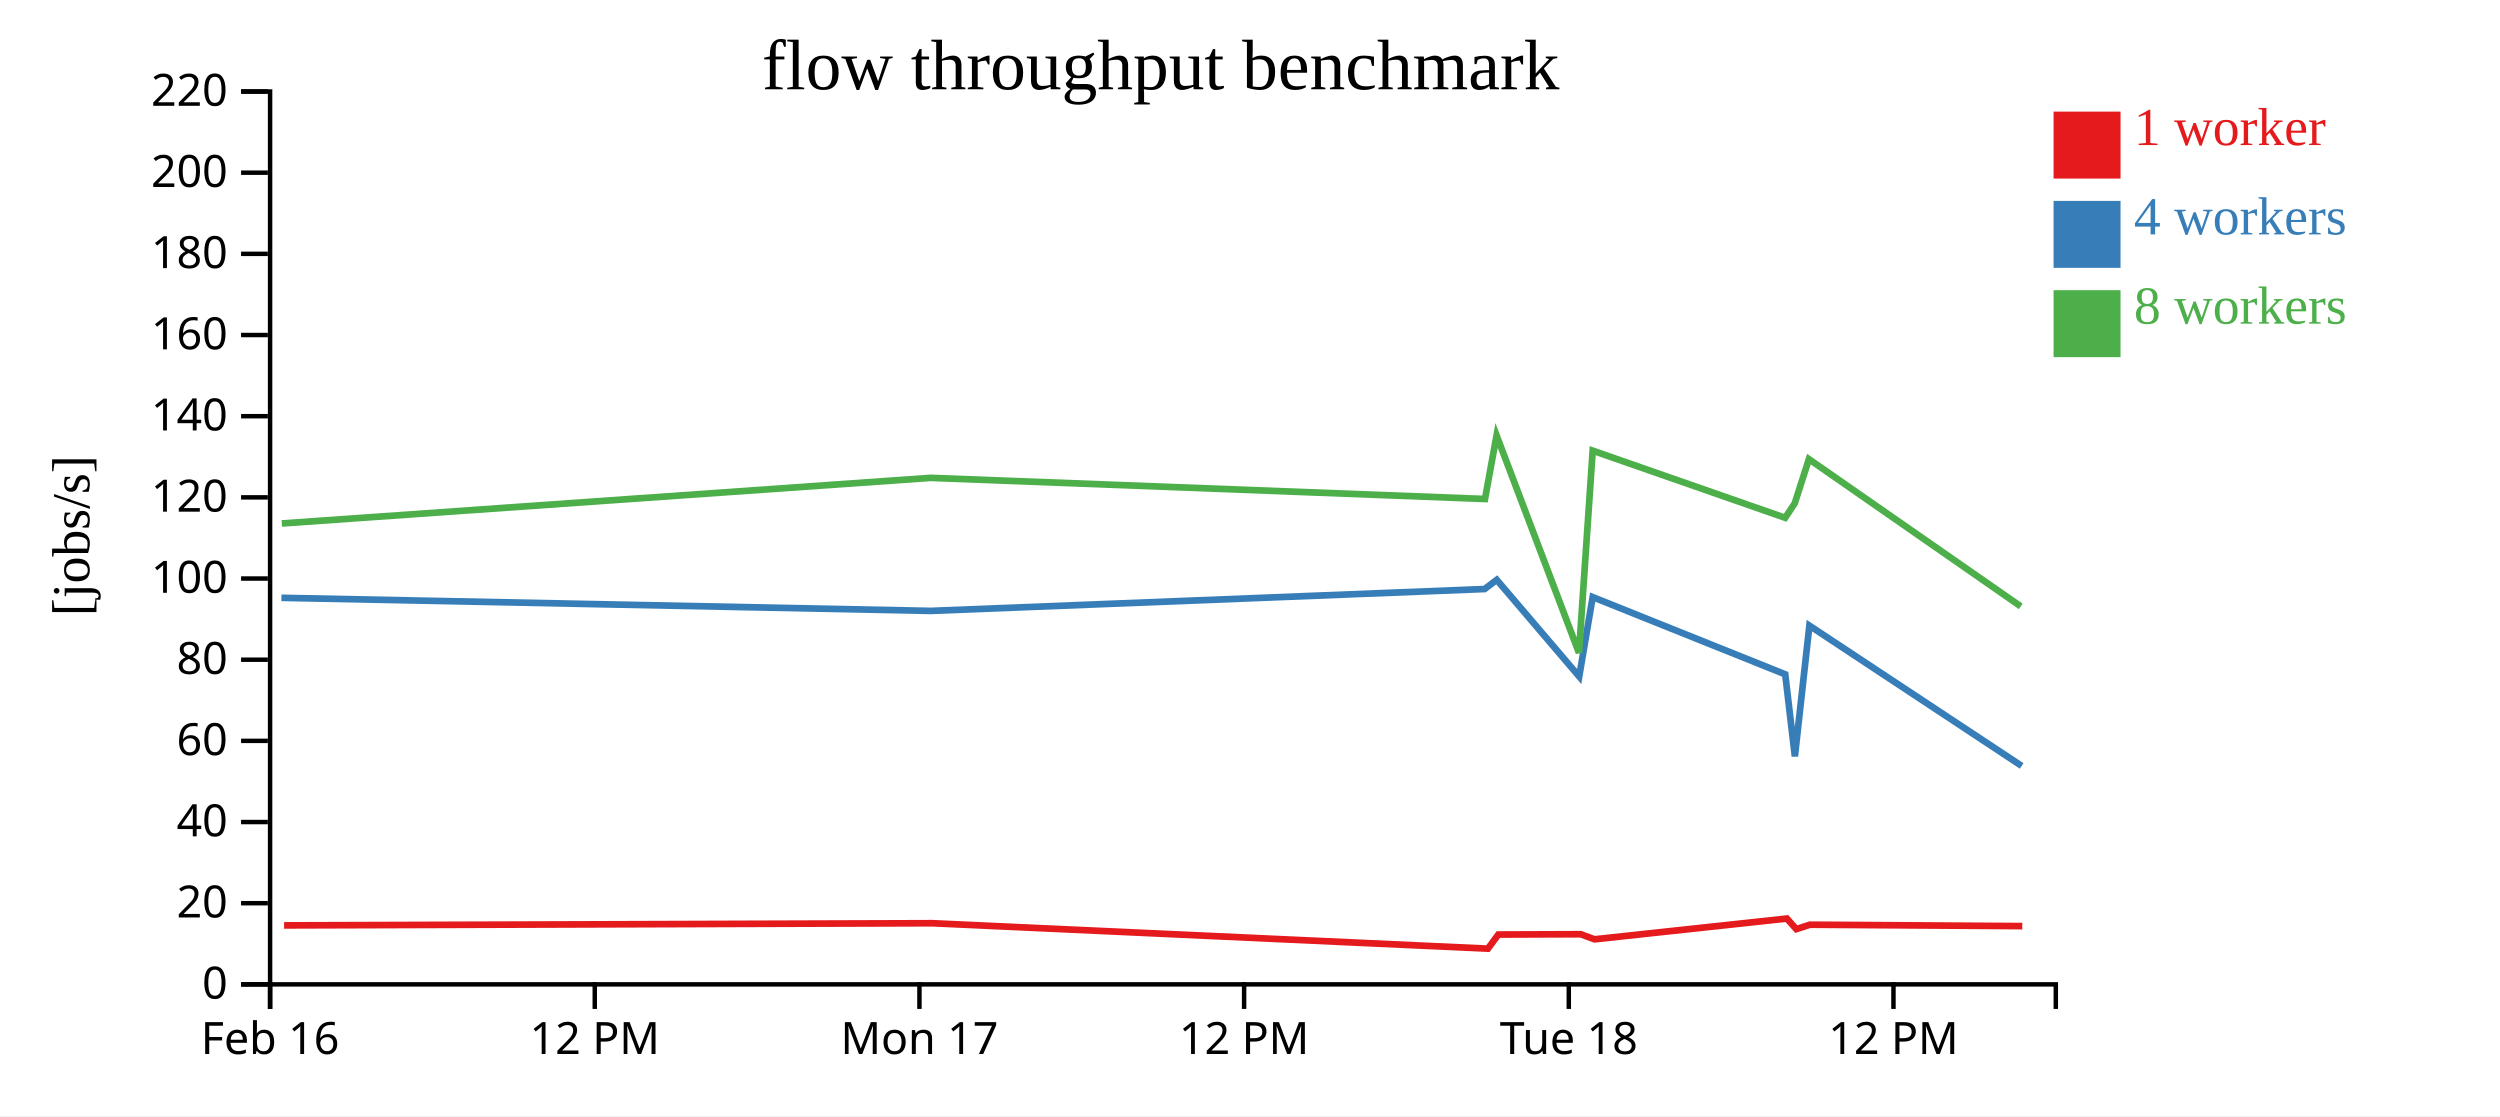
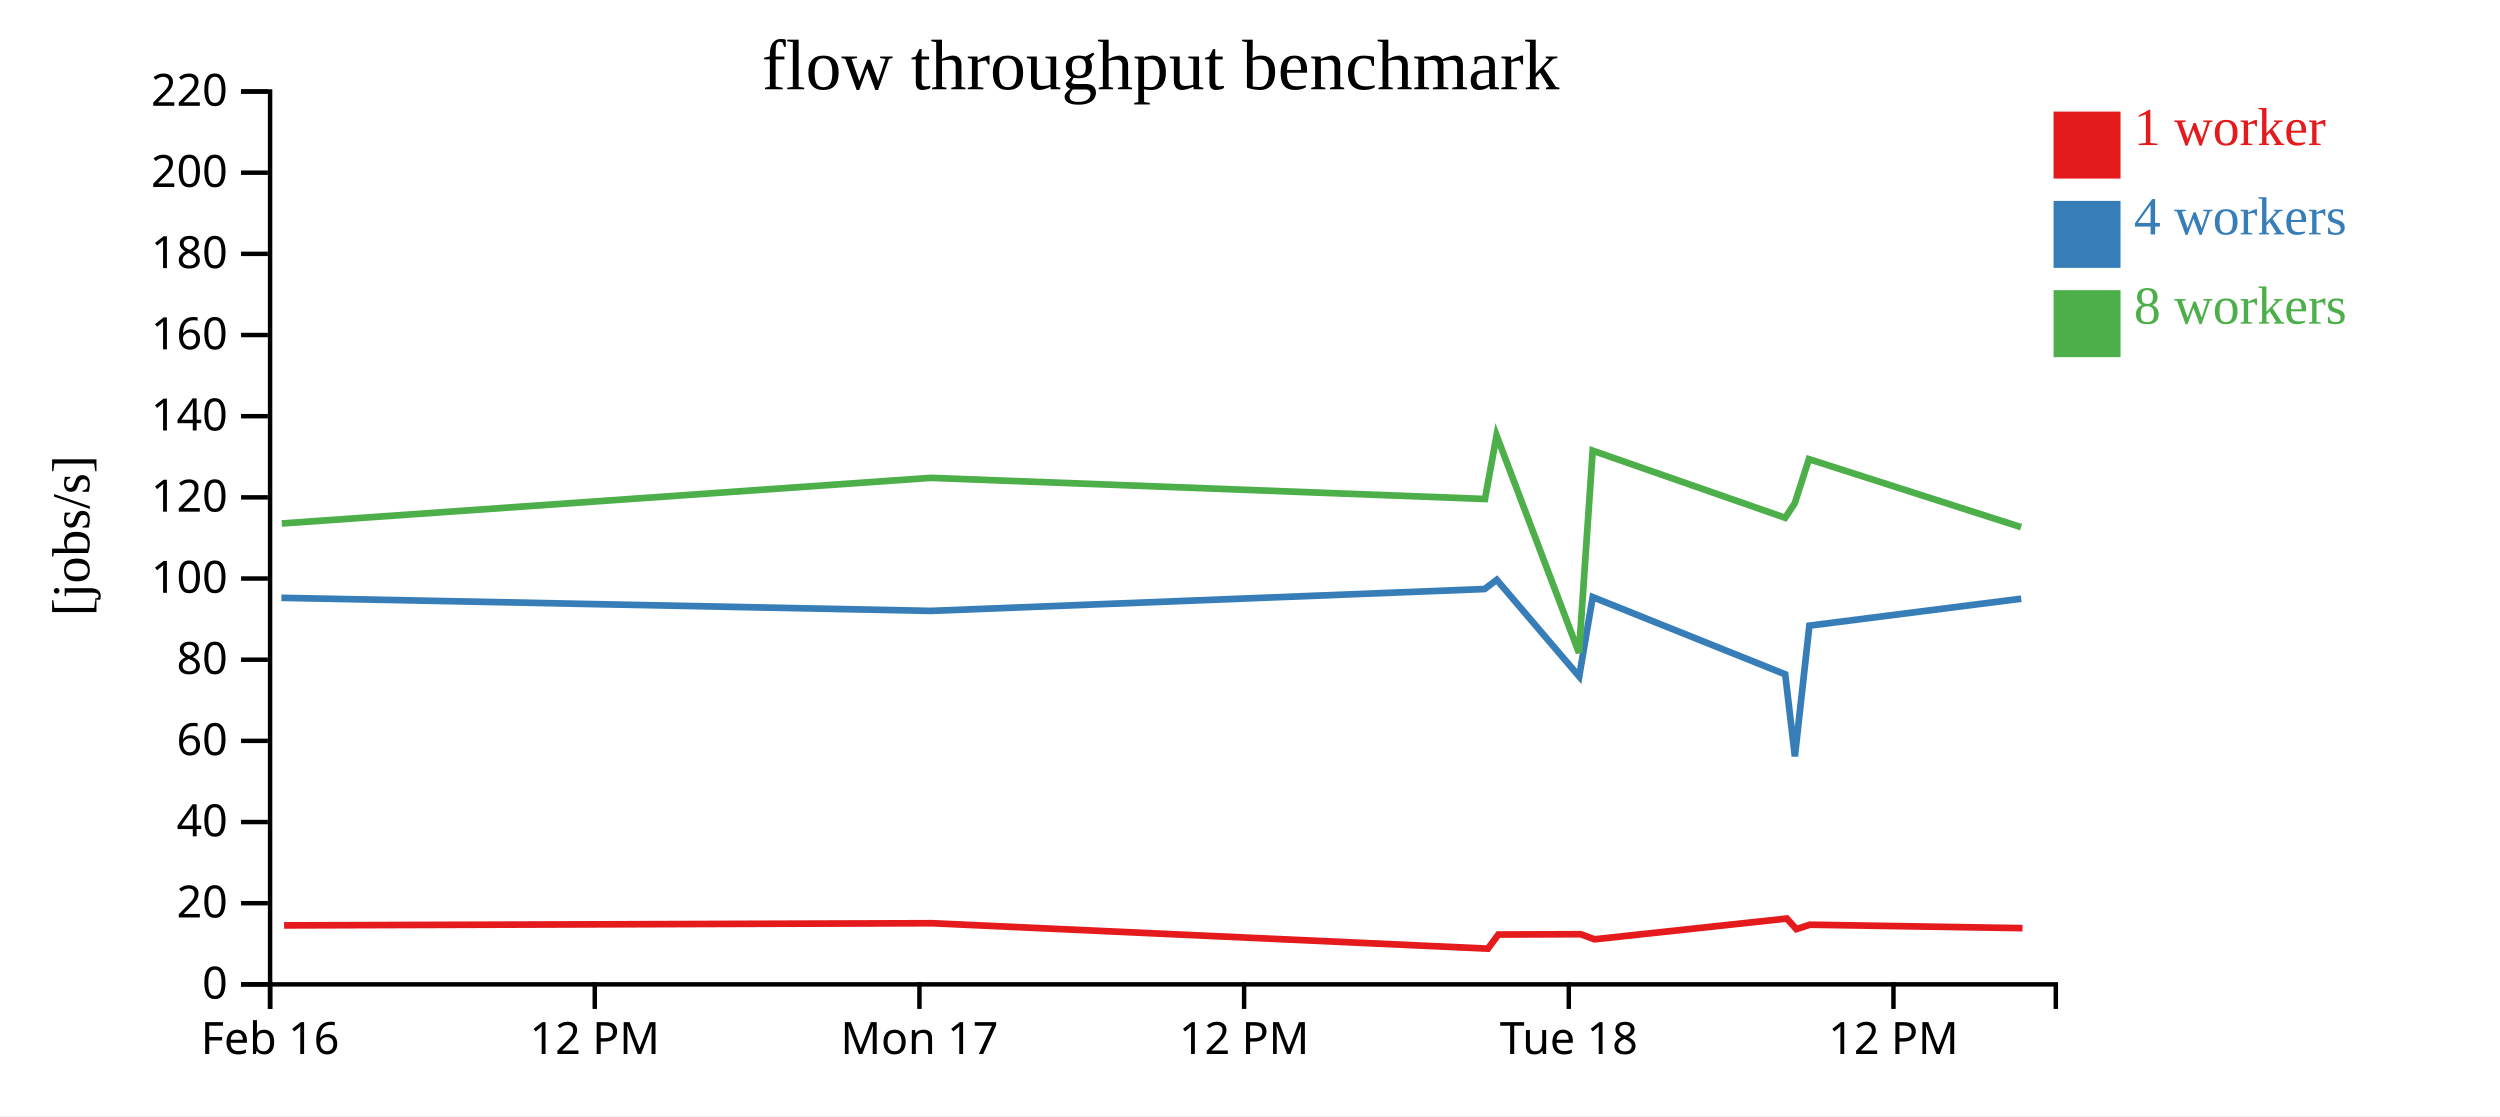
<svg xmlns="http://www.w3.org/2000/svg" width="560" height="250">
  <rect width="100%" height="100%" fill="white" />
  <g transform="translate(60,20)">
    <g transform="translate(0,200)" fill="none" font-size="10" font-family="sans-serif" text-anchor="middle">
      <path class="domain" stroke="currentColor" d="M0.5,6V0.5H400.5V6" />
      <g class="tick" opacity="1" transform="translate(0.5,0)">
        <line stroke="currentColor" y2="6" />
        <text fill="currentColor" y="9" dy="0.71em">Feb 16</text>
      </g>
      <g class="tick" opacity="1" transform="translate(73.22727,0)">
        <line stroke="currentColor" y2="6" />
        <text fill="currentColor" y="9" dy="0.71em">12 PM</text>
      </g>
      <g class="tick" opacity="1" transform="translate(145.9545,0)">
        <line stroke="currentColor" y2="6" />
        <text fill="currentColor" y="9" dy="0.71em">Mon 17</text>
      </g>
      <g class="tick" opacity="1" transform="translate(218.6818,0)">
        <line stroke="currentColor" y2="6" />
        <text fill="currentColor" y="9" dy="0.71em">12 PM</text>
      </g>
      <g class="tick" opacity="1" transform="translate(291.4091,0)">
        <line stroke="currentColor" y2="6" />
        <text fill="currentColor" y="9" dy="0.71em">Tue 18</text>
      </g>
      <g class="tick" opacity="1" transform="translate(364.1364,0)">
        <line stroke="currentColor" y2="6" />
        <text fill="currentColor" y="9" dy="0.71em">12 PM</text>
      </g>
    </g>
    <g fill="none" font-size="10" font-family="sans-serif" text-anchor="end">
      <path class="domain" stroke="currentColor" d="M-6,200.5H0.5V0.5H-6" />
      <g class="tick" opacity="1" transform="translate(0,200.5)">
        <line stroke="currentColor" x2="-6" />
        <text fill="currentColor" x="-9" dy="0.32em">0</text>
      </g>
      <g class="tick" opacity="1" transform="translate(0,182.3182)">
        <line stroke="currentColor" x2="-6" />
        <text fill="currentColor" x="-9" dy="0.32em">20</text>
      </g>
      <g class="tick" opacity="1" transform="translate(0,164.1364)">
        <line stroke="currentColor" x2="-6" />
        <text fill="currentColor" x="-9" dy="0.32em">40</text>
      </g>
      <g class="tick" opacity="1" transform="translate(0,145.9545)">
        <line stroke="currentColor" x2="-6" />
        <text fill="currentColor" x="-9" dy="0.32em">60</text>
      </g>
      <g class="tick" opacity="1" transform="translate(0,127.7727)">
        <line stroke="currentColor" x2="-6" />
        <text fill="currentColor" x="-9" dy="0.32em">80</text>
      </g>
      <g class="tick" opacity="1" transform="translate(0,109.5909)">
        <line stroke="currentColor" x2="-6" />
        <text fill="currentColor" x="-9" dy="0.32em">100</text>
      </g>
      <g class="tick" opacity="1" transform="translate(0,91.40909)">
        <line stroke="currentColor" x2="-6" />
        <text fill="currentColor" x="-9" dy="0.32em">120</text>
      </g>
      <g class="tick" opacity="1" transform="translate(0,73.22727)">
        <line stroke="currentColor" x2="-6" />
        <text fill="currentColor" x="-9" dy="0.32em">140</text>
      </g>
      <g class="tick" opacity="1" transform="translate(0,55.04545)">
        <line stroke="currentColor" x2="-6" />
        <text fill="currentColor" x="-9" dy="0.32em">160</text>
      </g>
      <g class="tick" opacity="1" transform="translate(0,36.86364)">
        <line stroke="currentColor" x2="-6" />
        <text fill="currentColor" x="-9" dy="0.32em">180</text>
      </g>
      <g class="tick" opacity="1" transform="translate(0,18.68182)">
        <line stroke="currentColor" x2="-6" />
        <text fill="currentColor" x="-9" dy="0.32em">200</text>
      </g>
      <g class="tick" opacity="1" transform="translate(0,0.5)">
        <line stroke="currentColor" x2="-6" />
        <text fill="currentColor" x="-9" dy="0.32em">220</text>
      </g>
    </g>
    <text text-anchor="middle" style="font-size: 12px" transform="rotate(-90)" y="-40" x="-100">[jobs/s]</text>
    <text text-anchor="middle" style="font-size: 16px" y="0" x="200">flow throughput benchmark</text>
-     <path class="line" fill="none" stroke="#e41a1c" stroke-width="1.5" d="M3.638,187.288L148.845,186.804L273.289,192.501L275.63,189.336L294.074,189.264L297.17,190.404L340.262,185.758L342.374,188.123L345.438,187.134L392.988,187.448" />
-     <path class="line" fill="none" stroke="#377eb8" stroke-width="1.5" d="M3.032,113.912L148.461,116.841L272.551,111.944L275.269,109.884L293.741,131.544L296.762,113.748L339.888,131.046L342.051,149.428L345.303,120.143L392.853,151.569" />
-     <path class="line" fill="none" stroke="#4daf4a" stroke-width="1.5" d="M3.121,97.255L148.458,87.041L272.638,91.775L275.233,77.547L293.687,126.234L296.761,80.947L339.878,95.985L342.021,92.745L345.196,82.849L392.655,115.835" />
+     <path class="line" fill="none" stroke="#e41a1c" stroke-width="1.5" d="M3.638,187.288L148.845,186.804L273.289,192.501L275.63,189.336L294.074,189.264L297.17,190.404L340.262,185.758L342.374,188.123L345.438,187.134L393.043,187.904" />
+     <path class="line" fill="none" stroke="#377eb8" stroke-width="1.5" d="M3.032,113.912L148.461,116.841L272.551,111.944L275.269,109.884L293.741,131.544L296.762,113.748L339.888,131.046L342.051,149.428L345.303,120.143L392.757,114.107" />
+     <path class="line" fill="none" stroke="#4daf4a" stroke-width="1.5" d="M3.121,97.255L148.458,87.041L272.638,91.775L275.233,77.547L293.687,126.234L296.761,80.947L339.878,95.985L342.021,92.745L345.196,82.849L392.722,98.084" />
    <rect class="dot" x="400" y="5" width="15" height="15" style="fill: #e41a1c;" />
    <rect class="dot" x="400" y="25" width="15" height="15" style="fill: #377eb8;" />
    <rect class="dot" x="400" y="45" width="15" height="15" style="fill: #4daf4a;" />
    <text class="label" x="418" y="12.5" style="fill: #e41a1c; alignment-baseline: middle;" text-anchor="left">1 worker</text>
    <text class="label" x="418" y="32.5" style="fill: #377eb8; alignment-baseline: middle;" text-anchor="left">4 workers</text>
    <text class="label" x="418" y="52.5" style="fill: #4daf4a; alignment-baseline: middle;" text-anchor="left">8 workers</text>
  </g>
</svg>
